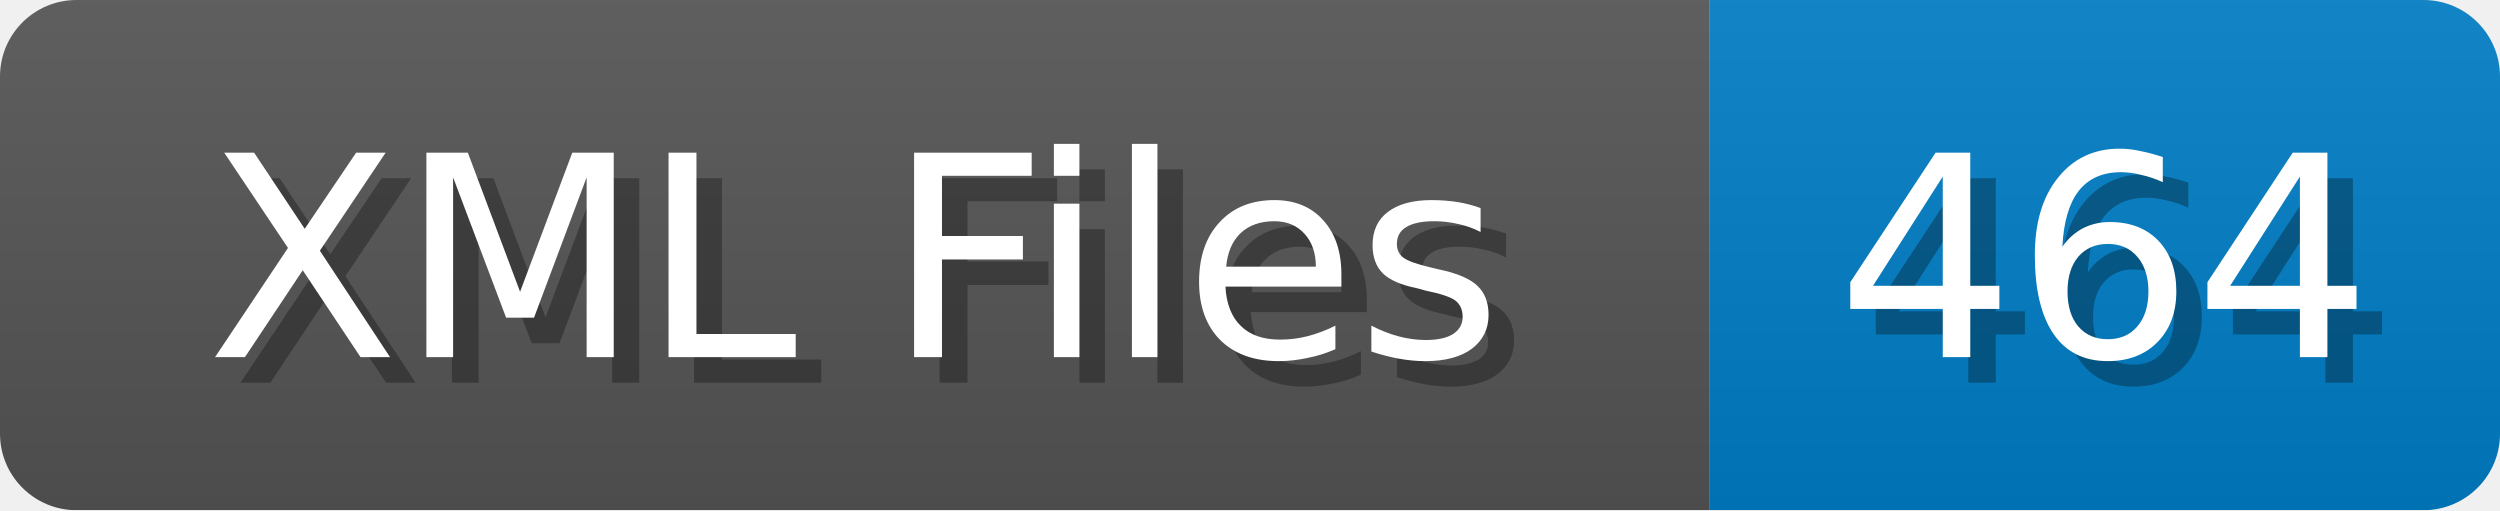
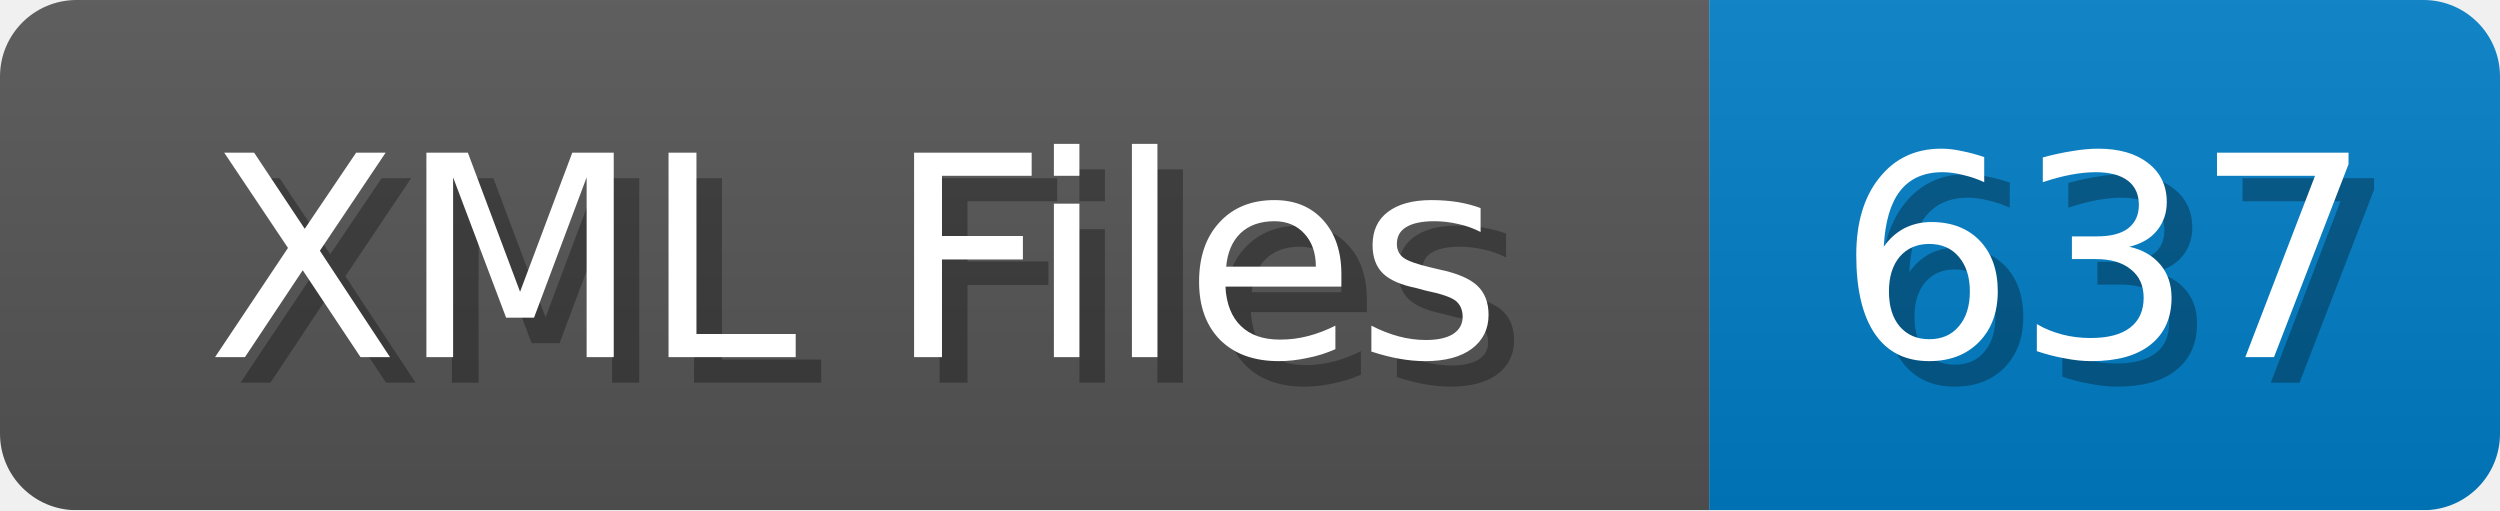
<svg xmlns="http://www.w3.org/2000/svg" width="98" height="20">
  <linearGradient id="b" x2="0" y2="100%">
    <stop offset="0" stop-color="#bbb" stop-opacity=".1" />
    <stop offset="1" stop-opacity=".1" />
  </linearGradient>
  <mask id="anybadge_1">
    <rect width="98" height="20" rx="3" fill="#fff" />
  </mask>
  <g mask="url(#anybadge_1)">
    <path fill="#555" d="M0 0h67v20H0z" />
    <path fill="#007ec6" d="M67 0h31v20H67z" />
    <path fill="url(#b)" d="M0 0h98v20H0z" />
  </g>
  <g fill="#fff" text-anchor="middle" font-family="DejaVu Sans,Verdana,Geneva,sans-serif" font-size="11">
    <text x="34.5" y="15" fill="#010101" fill-opacity=".3">XML Files</text>
    <text x="33.5" y="14">XML Files</text>
  </g>
  <g fill="#fff" text-anchor="middle" font-family="DejaVu Sans,Verdana,Geneva,sans-serif" font-size="11">
-     <text x="83.5" y="15" fill="#010101" fill-opacity=".3">464</text>
-     <text x="82.5" y="14">464</text>
+     <text x="83.5" y="15" fill="#010101" fill-opacity=".3">637</text>
+     <text x="82.5" y="14">637</text>
  </g>
</svg>
